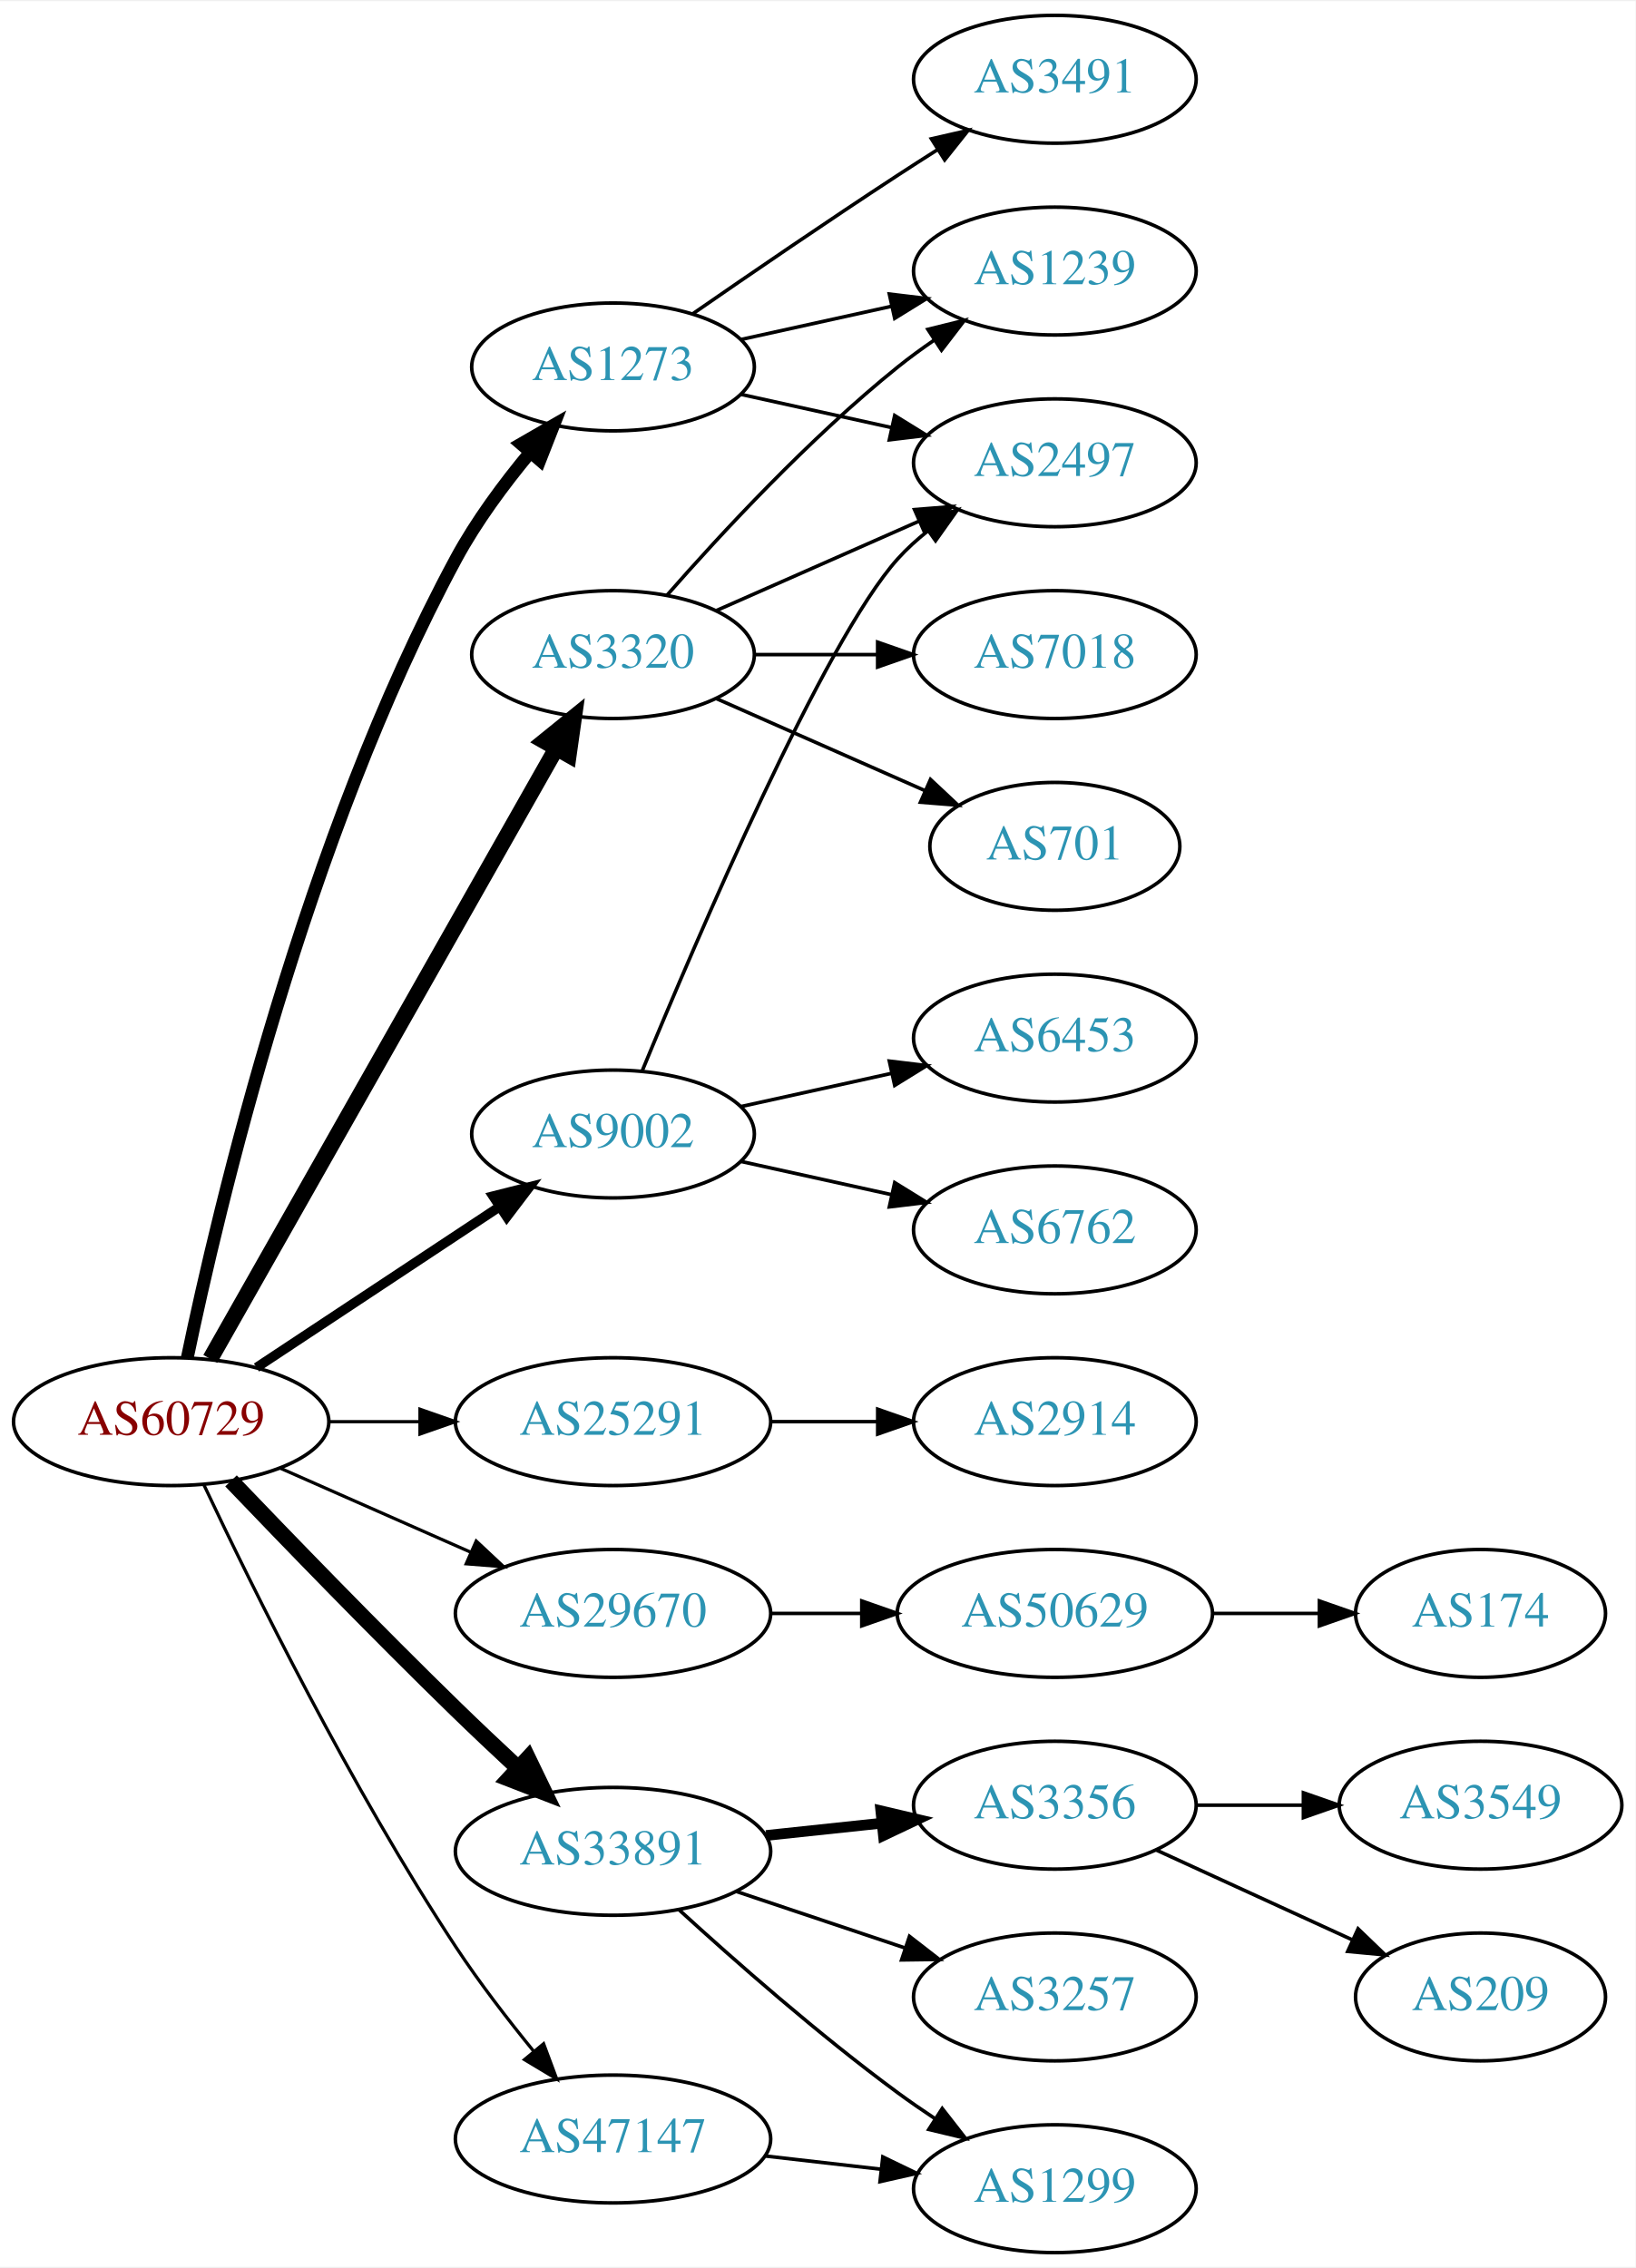
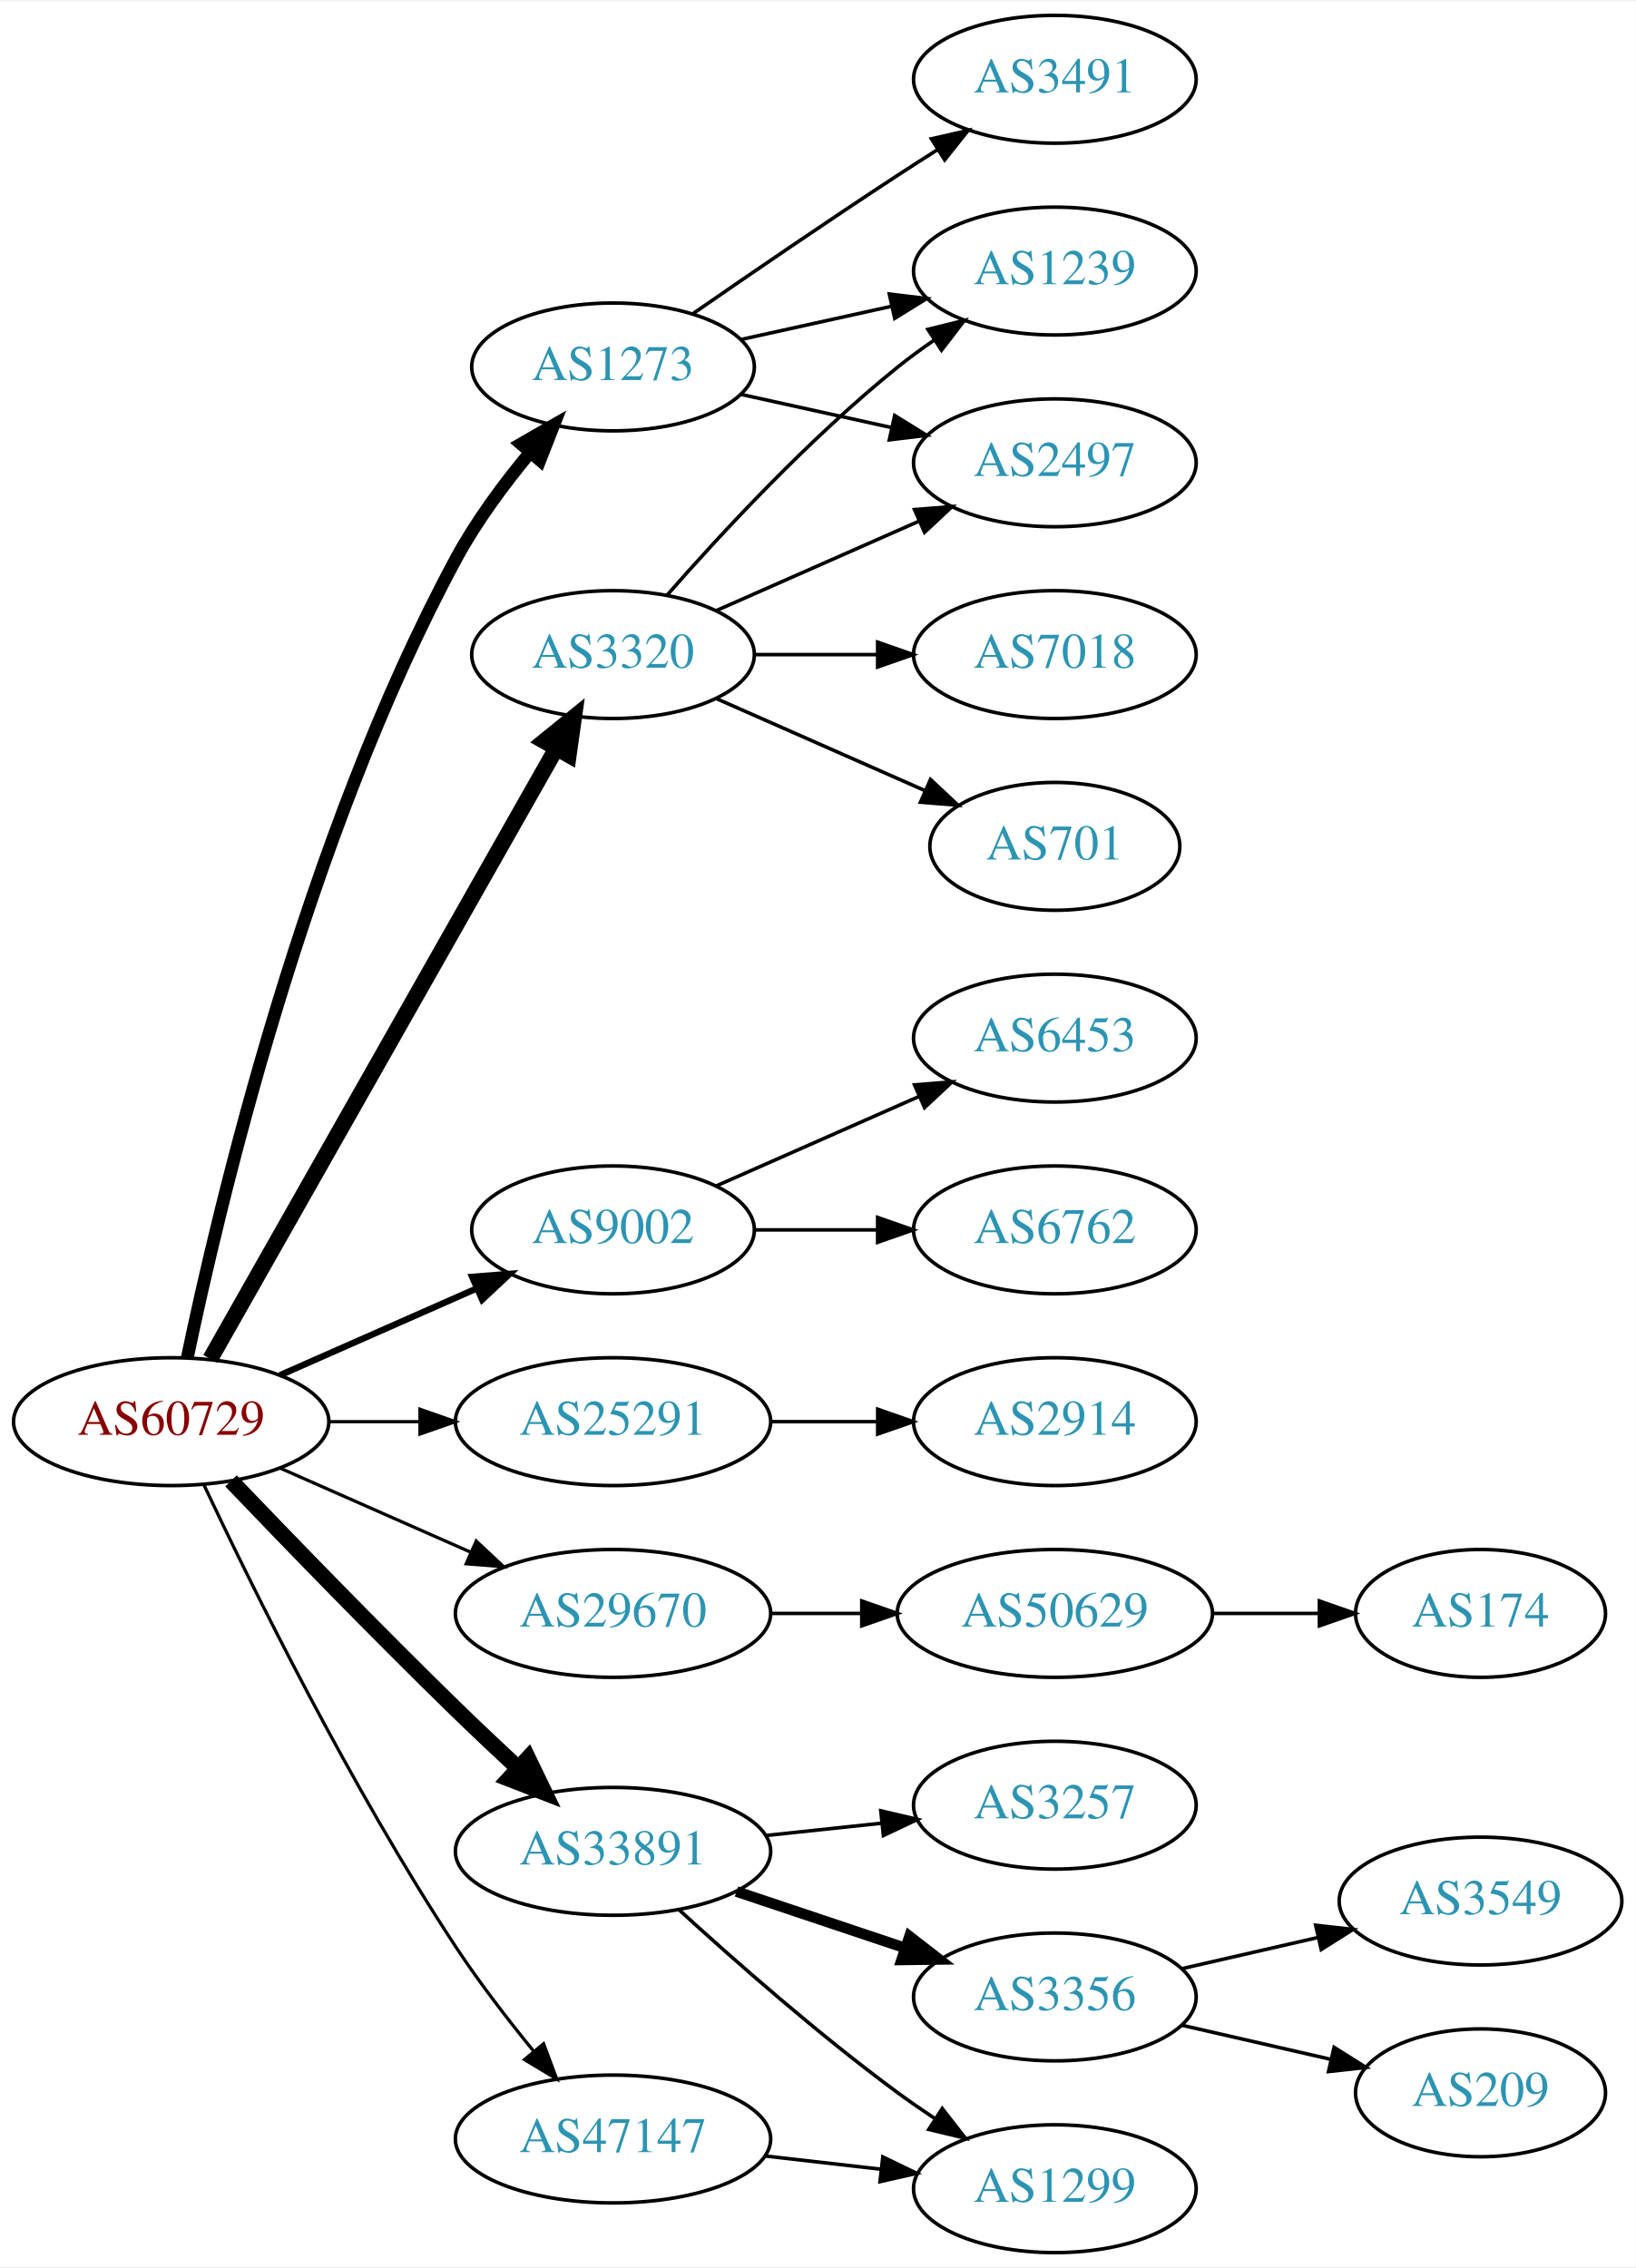
<svg xmlns="http://www.w3.org/2000/svg" xmlns:xlink="http://www.w3.org/1999/xlink" width="460pt" height="638pt" viewBox="0.00 0.00 460.47 638.00">
  <g id="graph0" class="graph" transform="scale(1 1) rotate(0) translate(4 634)">
    <polygon fill="white" stroke="none" points="-4,4 -4,-634 456.469,-634 456.469,4 -4,4" />
    <g id="node1" class="node">
      <g id="a_node1">
        <a xlink:href="/asn/60729" xlink:title="AS60729 ~ Zwiebelfreunde e.V. [AT]">
          <ellipse fill="#ffffff" stroke="black" cx="44.196" cy="-234" rx="44.393" ry="18" />
          <text text-anchor="middle" x="44.196" y="-230.3" font-family="Times,serif" font-size="14.00" fill="#880000">AS60729</text>
        </a>
      </g>
    </g>
    <g id="node2" class="node">
      <g id="a_node2">
-         <a xlink:href="/asn/1273" xlink:title="AS1273 ~ Vodafone Group PLC [EU]">
+         <a xlink:href="/asn/1273" xlink:title="AS1273 ~ RIPE Network Coordination Centre [NL]">
          <ellipse fill="#ffffff" stroke="black" cx="168.588" cy="-531" rx="39.794" ry="18" />
          <text text-anchor="middle" x="168.588" y="-527.3" font-family="Times,serif" font-size="14.00" fill="#2c94b3">AS1273</text>
        </a>
      </g>
    </g>
    <g id="edge1" class="edge">
      <path fill="none" stroke="black" stroke-width="3.6" d="M48.727,-251.961C57.37,-293.473 82.035,-398.513 124.392,-477 130.067,-487.516 137.859,-498.017 145.263,-506.926" />
      <polygon fill="black" stroke="black" stroke-width="3.6" points="142.706,-509.32 151.883,-514.614 148.011,-504.752 142.706,-509.32" />
    </g>
    <g id="node3" class="node">
      <g id="a_node3">
        <a xlink:href="/asn/3320" xlink:title="AS3320 ~ DTAG [DE]">
          <ellipse fill="#ffffff" stroke="black" cx="168.588" cy="-450" rx="39.794" ry="18" />
          <text text-anchor="middle" x="168.588" y="-446.3" font-family="Times,serif" font-size="14.00" fill="#2c94b3">AS3320</text>
        </a>
      </g>
    </g>
    <g id="edge2" class="edge">
      <path fill="none" stroke="black" stroke-width="4.5" d="M55.212,-251.676C76.692,-289.584 127.285,-378.873 152.606,-423.559" />
      <polygon fill="black" stroke="black" stroke-width="4.5" points="149.25,-425.623 157.606,-432.383 156.101,-421.741 149.25,-425.623" />
    </g>
    <g id="node4" class="node">
      <g id="a_node4">
        <a xlink:href="/asn/9002" xlink:title="AS9002 ~ RETN Limited [EU]">
-           <ellipse fill="#ffffff" stroke="black" cx="168.588" cy="-315" rx="39.794" ry="18" />
-           <text text-anchor="middle" x="168.588" y="-311.3" font-family="Times,serif" font-size="14.00" fill="#2c94b3">AS9002</text>
+           <ellipse fill="#ffffff" stroke="black" cx="168.588" cy="-288" rx="39.794" ry="18" />
+           <text text-anchor="middle" x="168.588" y="-284.3" font-family="Times,serif" font-size="14.00" fill="#2c94b3">AS9002</text>
        </a>
      </g>
    </g>
    <g id="edge3" class="edge">
-       <path fill="none" stroke="black" stroke-width="2.7" d="M68.217,-249.235C87.571,-262.044 115.406,-280.466 136.696,-294.555" />
-       <polygon fill="black" stroke="black" stroke-width="2.7" points="134.813,-297.506 145.084,-300.107 138.676,-291.669 134.813,-297.506" />
+       <path fill="none" stroke="black" stroke-width="1.8" d="M74.824,-247.072C91.418,-254.393 112.278,-263.597 130.011,-271.421" />
+       <polygon fill="black" stroke="black" stroke-width="1.8" points="128.933,-274.77 139.495,-275.605 131.758,-268.366 128.933,-274.77" />
    </g>
    <g id="node5" class="node">
      <g id="a_node5">
        <a xlink:href="/asn/25291" xlink:title="AS25291 ~ SysEleven GmbH [DE]">
          <ellipse fill="#ffffff" stroke="black" cx="168.588" cy="-234" rx="44.393" ry="18" />
          <text text-anchor="middle" x="168.588" y="-230.3" font-family="Times,serif" font-size="14.00" fill="#2c94b3">AS25291</text>
        </a>
      </g>
    </g>
    <g id="edge4" class="edge">
      <path fill="none" stroke="black" stroke-width="0.9" d="M88.692,-234C96.898,-234 105.569,-234 114.041,-234" />
      <polygon fill="black" stroke="black" stroke-width="0.9" points="114.233,-237.5 124.233,-234 114.233,-230.5 114.233,-237.5" />
    </g>
    <g id="node6" class="node">
      <g id="a_node6">
        <a xlink:href="/asn/29670" xlink:title="AS29670 ~ Individual Network Berlin e.V. [DE]">
          <ellipse fill="#ffffff" stroke="black" cx="168.588" cy="-180" rx="44.393" ry="18" />
          <text text-anchor="middle" x="168.588" y="-176.3" font-family="Times,serif" font-size="14.00" fill="#2c94b3">AS29670</text>
        </a>
      </g>
    </g>
    <g id="edge5" class="edge">
      <path fill="none" stroke="black" stroke-width="0.9" d="M74.824,-220.928C90.941,-213.817 111.081,-204.931 128.473,-197.258" />
      <polygon fill="black" stroke="black" stroke-width="0.9" points="130.073,-200.378 137.809,-193.139 127.247,-193.973 130.073,-200.378" />
    </g>
    <g id="node7" class="node">
      <g id="a_node7">
        <a xlink:href="/asn/33891" xlink:title="AS33891 ~ CORE-BACKBONE GMBH GLOBAL NETWORK [DE]">
          <ellipse fill="#ffffff" stroke="black" cx="168.588" cy="-113" rx="44.393" ry="18" />
          <text text-anchor="middle" x="168.588" y="-109.3" font-family="Times,serif" font-size="14.00" fill="#2c94b3">AS33891</text>
        </a>
      </g>
    </g>
    <g id="edge6" class="edge">
      <path fill="none" stroke="black" stroke-width="4.5" d="M61.038,-217.319C76.859,-200.774 101.982,-174.81 124.392,-153 129.931,-147.609 135.968,-141.913 141.724,-136.561" />
      <polygon fill="black" stroke="black" stroke-width="4.5" points="144.652,-139.217 149.326,-129.54 139.309,-133.432 144.652,-139.217" />
    </g>
    <g id="node8" class="node">
      <g id="a_node8">
        <a xlink:href="/asn/47147" xlink:title="AS47147 ~ ANEXIA Internetdienstleistungs GmbH [AT]">
          <ellipse fill="#ffffff" stroke="black" cx="168.588" cy="-32" rx="44.393" ry="18" />
          <text text-anchor="middle" x="168.588" y="-28.3" font-family="Times,serif" font-size="14.00" fill="#2c94b3">AS47147</text>
        </a>
      </g>
    </g>
    <g id="edge7" class="edge">
      <path fill="none" stroke="black" stroke-width="0.9" d="M53.461,-216.087C66.874,-187.636 94.871,-130.763 124.392,-86 130.971,-76.025 138.963,-65.644 146.276,-56.68" />
      <polygon fill="black" stroke="black" stroke-width="0.9" points="149.043,-58.827 152.741,-48.899 143.658,-54.354 149.043,-58.827" />
    </g>
    <g id="node9" class="node">
      <g id="a_node9">
+         <a xlink:href="/asn/1239" xlink:title="AS1239 ~ Sprint [US]">
+           <ellipse fill="#ffffff" stroke="black" cx="292.98" cy="-558" rx="39.794" ry="18" />
+           <text text-anchor="middle" x="292.98" y="-554.3" font-family="Times,serif" font-size="14.00" fill="#2c94b3">AS1239</text>
+         </a>
+       </g>
+     </g>
+     <g id="edge8" class="edge">
+       <path fill="none" stroke="black" d="M204.661,-538.737C217.848,-541.646 233.028,-544.995 246.994,-548.076" />
+       <polygon fill="black" stroke="black" points="246.383,-551.525 256.903,-550.262 247.891,-544.69 246.383,-551.525" />
+     </g>
+     <g id="node10" class="node">
+       <g id="a_node10">
        <a xlink:href="/asn/3491" xlink:title="AS3491 ~ PCCW Global, Inc. [US]">
          <ellipse fill="#ffffff" stroke="black" cx="292.98" cy="-612" rx="39.794" ry="18" />
          <text text-anchor="middle" x="292.98" y="-608.3" font-family="Times,serif" font-size="14.00" fill="#2c94b3">AS3491</text>
        </a>
      </g>
    </g>
-     <g id="edge8" class="edge">
+     <g id="edge9" class="edge">
      <path fill="none" stroke="black" d="M190.945,-545.901C206.796,-556.877 228.999,-572.079 248.784,-585 252.366,-587.339 256.137,-589.759 259.897,-592.144" />
      <polygon fill="black" stroke="black" points="258.23,-595.231 268.558,-597.596 261.959,-589.307 258.23,-595.231" />
    </g>
-     <g id="node10" class="node">
-       <g id="a_node10">
+     <g id="node11" class="node">
+       <g id="a_node11">
        <a xlink:href="/asn/2497" xlink:title="AS2497 ~ Internet Initiative Japan Inc. [JP]">
          <ellipse fill="#ffffff" stroke="black" cx="292.98" cy="-504" rx="39.794" ry="18" />
          <text text-anchor="middle" x="292.98" y="-500.3" font-family="Times,serif" font-size="14.00" fill="#2c94b3">AS2497</text>
        </a>
      </g>
    </g>
-     <g id="edge9" class="edge">
+     <g id="edge10" class="edge">
      <path fill="none" stroke="black" d="M204.661,-523.263C217.848,-520.354 233.028,-517.005 246.994,-513.924" />
      <polygon fill="black" stroke="black" points="247.891,-517.31 256.903,-511.738 246.383,-510.475 247.891,-517.31" />
    </g>
-     <g id="node11" class="node">
-       <g id="a_node11">
-         <a xlink:href="/asn/1239" xlink:title="AS1239 ~ Sprint [US]">
-           <ellipse fill="#ffffff" stroke="black" cx="292.98" cy="-558" rx="39.794" ry="18" />
-           <text text-anchor="middle" x="292.98" y="-554.3" font-family="Times,serif" font-size="14.00" fill="#2c94b3">AS1239</text>
-         </a>
-       </g>
-     </g>
-     <g id="edge10" class="edge">
-       <path fill="none" stroke="black" d="M204.661,-538.737C217.848,-541.646 233.028,-544.995 246.994,-548.076" />
-       <polygon fill="black" stroke="black" points="246.383,-551.525 256.903,-550.262 247.891,-544.69 246.383,-551.525" />
-     </g>
    <g id="edge11" class="edge">
+       <path fill="none" stroke="black" d="M183.74,-466.663C198.842,-483.894 223.963,-511.024 248.784,-531 252.04,-533.62 255.565,-536.192 259.149,-538.646" />
+       <polygon fill="black" stroke="black" points="257.237,-541.577 267.522,-544.121 261.068,-535.719 257.237,-541.577" />
+     </g>
+     <g id="edge13" class="edge">
      <path fill="none" stroke="black" d="M197.667,-462.389C214.615,-469.866 236.413,-479.483 254.782,-487.588" />
      <polygon fill="black" stroke="black" points="253.47,-490.834 264.032,-491.669 256.296,-484.43 253.47,-490.834" />
-     </g>
-     <g id="edge14" class="edge">
-       <path fill="none" stroke="black" d="M183.74,-466.663C198.842,-483.894 223.963,-511.024 248.784,-531 252.04,-533.62 255.565,-536.192 259.149,-538.646" />
-       <polygon fill="black" stroke="black" points="257.237,-541.577 267.522,-544.121 261.068,-535.719 257.237,-541.577" />
    </g>
    <g id="node12" class="node">
      <g id="a_node12">
        <a xlink:href="/asn/7018" xlink:title="AS7018 ~ AT&amp;T Services, Inc. [US]">
          <ellipse fill="#ffffff" stroke="black" cx="292.98" cy="-450" rx="39.794" ry="18" />
          <text text-anchor="middle" x="292.98" y="-446.3" font-family="Times,serif" font-size="14.00" fill="#2c94b3">AS7018</text>
        </a>
      </g>
    </g>
    <g id="edge12" class="edge">
      <path fill="none" stroke="black" d="M208.314,-450C219.252,-450 231.303,-450 242.769,-450" />
      <polygon fill="black" stroke="black" points="243.087,-453.5 253.087,-450 243.087,-446.5 243.087,-453.5" />
    </g>
    <g id="node13" class="node">
      <g id="a_node13">
        <a xlink:href="/asn/701" xlink:title="AS701 ~ UUNET [US]">
          <ellipse fill="#ffffff" stroke="black" cx="292.98" cy="-396" rx="35.194" ry="18" />
          <text text-anchor="middle" x="292.98" y="-392.3" font-family="Times,serif" font-size="14.00" fill="#2c94b3">AS701</text>
        </a>
      </g>
    </g>
-     <g id="edge13" class="edge">
+     <g id="edge14" class="edge">
      <path fill="none" stroke="black" d="M197.667,-437.611C215.096,-429.922 237.653,-419.969 256.337,-411.726" />
      <polygon fill="black" stroke="black" points="257.97,-414.831 265.707,-407.592 255.145,-408.427 257.97,-414.831" />
-     </g>
-     <g id="edge15" class="edge">
-       <path fill="none" stroke="black" d="M176.747,-332.633C192.008,-369.658 228.037,-453.976 248.784,-477 251.3,-479.792 254.172,-482.401 257.211,-484.812" />
-       <polygon fill="black" stroke="black" points="255.34,-487.776 265.519,-490.715 259.394,-482.07 255.34,-487.776" />
    </g>
    <g id="node14" class="node">
      <g id="a_node14">
        <a xlink:href="/asn/6453" xlink:title="AS6453 ~ TATA COMMUNICATIONS (AMERICA) INC [US]">
          <ellipse fill="#ffffff" stroke="black" cx="292.98" cy="-342" rx="39.794" ry="18" />
          <text text-anchor="middle" x="292.98" y="-338.3" font-family="Times,serif" font-size="14.00" fill="#2c94b3">AS6453</text>
        </a>
      </g>
    </g>
-     <g id="edge16" class="edge">
-       <path fill="none" stroke="black" d="M204.661,-322.737C217.848,-325.646 233.028,-328.995 246.994,-332.076" />
-       <polygon fill="black" stroke="black" points="246.383,-335.525 256.903,-334.262 247.891,-328.69 246.383,-335.525" />
+     <g id="edge15" class="edge">
+       <path fill="none" stroke="black" d="M197.667,-300.389C214.615,-307.866 236.413,-317.483 254.782,-325.588" />
+       <polygon fill="black" stroke="black" points="253.47,-328.834 264.032,-329.669 256.296,-322.43 253.47,-328.834" />
    </g>
    <g id="node15" class="node">
      <g id="a_node15">
        <a xlink:href="/asn/6762" xlink:title="AS6762 ~ TELECOM ITALIA SPARKLE S.p.A. [IT]">
          <ellipse fill="#ffffff" stroke="black" cx="292.98" cy="-288" rx="39.794" ry="18" />
          <text text-anchor="middle" x="292.98" y="-284.3" font-family="Times,serif" font-size="14.00" fill="#2c94b3">AS6762</text>
        </a>
      </g>
    </g>
-     <g id="edge17" class="edge">
-       <path fill="none" stroke="black" d="M204.661,-307.263C217.848,-304.354 233.028,-301.005 246.994,-297.924" />
-       <polygon fill="black" stroke="black" points="247.891,-301.31 256.903,-295.738 246.383,-294.475 247.891,-301.31" />
+     <g id="edge16" class="edge">
+       <path fill="none" stroke="black" d="M208.314,-288C219.252,-288 231.303,-288 242.769,-288" />
+       <polygon fill="black" stroke="black" points="243.087,-291.5 253.087,-288 243.087,-284.5 243.087,-291.5" />
    </g>
    <g id="node16" class="node">
      <g id="a_node16">
        <a xlink:href="/asn/2914" xlink:title="AS2914 ~ NTT America, Inc. [US]">
          <ellipse fill="#ffffff" stroke="black" cx="292.98" cy="-234" rx="39.794" ry="18" />
          <text text-anchor="middle" x="292.98" y="-230.3" font-family="Times,serif" font-size="14.00" fill="#2c94b3">AS2914</text>
        </a>
      </g>
    </g>
-     <g id="edge18" class="edge">
+     <g id="edge17" class="edge">
      <path fill="none" stroke="black" d="M213.084,-234C222.773,-234 233.11,-234 243.002,-234" />
      <polygon fill="black" stroke="black" points="243.105,-237.5 253.105,-234 243.105,-230.5 243.105,-237.5" />
    </g>
    <g id="node17" class="node">
      <g id="a_node17">
        <a xlink:href="/asn/50629" xlink:title="AS50629 ~ LWLcom GmbH [DE]">
          <ellipse fill="#ffffff" stroke="black" cx="292.98" cy="-180" rx="44.393" ry="18" />
          <text text-anchor="middle" x="292.98" y="-176.3" font-family="Times,serif" font-size="14.00" fill="#2c94b3">AS50629</text>
        </a>
      </g>
    </g>
-     <g id="edge19" class="edge">
+     <g id="edge18" class="edge">
      <path fill="none" stroke="black" d="M213.084,-180C221.29,-180 229.961,-180 238.434,-180" />
      <polygon fill="black" stroke="black" points="238.625,-183.5 248.625,-180 238.625,-176.5 238.625,-183.5" />
    </g>
    <g id="node19" class="node">
      <g id="a_node19">
-         <a xlink:href="/asn/3356" xlink:title="AS3356 ~ Level 3 Parent, LLC [US]">
+         <a xlink:href="/asn/3257" xlink:title="AS3257 ~ GTT [DE]">
          <ellipse fill="#ffffff" stroke="black" cx="292.98" cy="-126" rx="39.794" ry="18" />
-           <text text-anchor="middle" x="292.98" y="-122.3" font-family="Times,serif" font-size="14.00" fill="#2c94b3">AS3356</text>
-         </a>
-       </g>
-     </g>
-     <g id="edge21" class="edge">
-       <path fill="none" stroke="black" stroke-width="3" d="M211.709,-117.474C222.189,-118.587 233.498,-119.788 244.228,-120.928" />
-       <polygon fill="black" stroke="black" stroke-width="3" points="243.978,-124.421 254.291,-121.997 244.717,-117.46 243.978,-124.421" />
+           <text text-anchor="middle" x="292.98" y="-122.3" font-family="Times,serif" font-size="14.00" fill="#2c94b3">AS3257</text>
+         </a>
+       </g>
+     </g>
+     <g id="edge20" class="edge">
+       <path fill="none" stroke="black" d="M211.709,-117.474C222.189,-118.587 233.498,-119.788 244.228,-120.928" />
+       <polygon fill="black" stroke="black" points="243.978,-124.421 254.291,-121.997 244.717,-117.46 243.978,-124.421" />
    </g>
    <g id="node20" class="node">
      <g id="a_node20">
-         <a xlink:href="/asn/3257" xlink:title="AS3257 ~ GTT [DE]">
+         <a xlink:href="/asn/3356" xlink:title="AS3356 ~ Level 3 Parent, LLC [US]">
          <ellipse fill="#ffffff" stroke="black" cx="292.98" cy="-72" rx="39.794" ry="18" />
-           <text text-anchor="middle" x="292.98" y="-68.3" font-family="Times,serif" font-size="14.00" fill="#2c94b3">AS3257</text>
-         </a>
-       </g>
-     </g>
-     <g id="edge22" class="edge">
-       <path fill="none" stroke="black" d="M203.356,-101.688C217.983,-96.788 235.246,-91.005 250.631,-85.852" />
-       <polygon fill="black" stroke="black" points="252.054,-89.066 260.424,-82.571 249.83,-82.429 252.054,-89.066" />
+           <text text-anchor="middle" x="292.98" y="-68.3" font-family="Times,serif" font-size="14.00" fill="#2c94b3">AS3356</text>
+         </a>
+       </g>
+     </g>
+     <g id="edge21" class="edge">
+       <path fill="none" stroke="black" stroke-width="3" d="M203.356,-101.688C217.983,-96.788 235.246,-91.005 250.631,-85.852" />
+       <polygon fill="black" stroke="black" stroke-width="3" points="252.054,-89.066 260.424,-82.571 249.83,-82.429 252.054,-89.066" />
    </g>
    <g id="node21" class="node">
      <g id="a_node21">
        <a xlink:href="/asn/1299" xlink:title="AS1299 ~ Telia Carrier [EU]">
          <ellipse fill="#ffffff" stroke="black" cx="292.98" cy="-18" rx="39.794" ry="18" />
          <text text-anchor="middle" x="292.98" y="-14.3" font-family="Times,serif" font-size="14.00" fill="#2c94b3">AS1299</text>
        </a>
      </g>
    </g>
-     <g id="edge23" class="edge">
+     <g id="edge22" class="edge">
      <path fill="none" stroke="black" d="M187.192,-96.53C202.834,-82.232 226.593,-61.319 248.784,-45 252.151,-42.525 255.746,-40.043 259.371,-37.642" />
      <polygon fill="black" stroke="black" points="261.273,-40.58 267.789,-32.227 257.486,-34.693 261.273,-40.58" />
    </g>
-     <g id="edge26" class="edge">
+     <g id="edge25" class="edge">
      <path fill="none" stroke="black" d="M211.366,-27.221C221.862,-26.021 233.208,-24.723 243.981,-23.491" />
      <polygon fill="black" stroke="black" points="244.55,-26.948 254.088,-22.334 243.755,-19.994 244.55,-26.948" />
    </g>
    <g id="node18" class="node">
      <g id="a_node18">
        <a xlink:href="/asn/174" xlink:title="AS174 ~ Cogent Communications [US]">
          <ellipse fill="#ffffff" stroke="black" cx="412.823" cy="-180" rx="35.194" ry="18" />
          <text text-anchor="middle" x="412.823" y="-176.3" font-family="Times,serif" font-size="14.00" fill="#2c94b3">AS174</text>
        </a>
      </g>
    </g>
-     <g id="edge20" class="edge">
+     <g id="edge19" class="edge">
      <path fill="none" stroke="black" d="M337.191,-180C347.04,-180 357.519,-180 367.416,-180" />
      <polygon fill="black" stroke="black" points="367.468,-183.5 377.468,-180 367.468,-176.5 367.468,-183.5" />
    </g>
    <g id="node22" class="node">
      <g id="a_node22">
        <a xlink:href="/asn/209" xlink:title="AS209 ~ CenturyLink Communications, LLC [US]">
-           <ellipse fill="#ffffff" stroke="black" cx="412.823" cy="-72" rx="35.194" ry="18" />
-           <text text-anchor="middle" x="412.823" y="-68.3" font-family="Times,serif" font-size="14.00" fill="#2c94b3">AS209</text>
-         </a>
-       </g>
-     </g>
-     <g id="edge24" class="edge">
-       <path fill="none" stroke="black" d="M321.609,-113.339C338.025,-105.817 359.007,-96.202 376.604,-88.139" />
-       <polygon fill="black" stroke="black" points="378.348,-91.189 385.981,-83.842 375.432,-84.826 378.348,-91.189" />
+           <ellipse fill="#ffffff" stroke="black" cx="412.823" cy="-45" rx="35.194" ry="18" />
+           <text text-anchor="middle" x="412.823" y="-41.3" font-family="Times,serif" font-size="14.00" fill="#2c94b3">AS209</text>
+         </a>
+       </g>
+     </g>
+     <g id="edge23" class="edge">
+       <path fill="none" stroke="black" d="M328.7,-64.045C341.792,-61.045 356.814,-57.603 370.455,-54.478" />
+       <polygon fill="black" stroke="black" points="371.597,-57.807 380.562,-52.162 370.033,-50.984 371.597,-57.807" />
    </g>
    <g id="node23" class="node">
      <g id="a_node23">
        <a xlink:href="/asn/3549" xlink:title="AS3549 ~ Level 3 Parent, LLC [US]">
-           <ellipse fill="#ffffff" stroke="black" cx="412.823" cy="-126" rx="39.794" ry="18" />
-           <text text-anchor="middle" x="412.823" y="-122.3" font-family="Times,serif" font-size="14.00" fill="#2c94b3">AS3549</text>
-         </a>
-       </g>
-     </g>
-     <g id="edge25" class="edge">
-       <path fill="none" stroke="black" d="M332.893,-126C342.446,-126 352.796,-126 362.759,-126" />
-       <polygon fill="black" stroke="black" points="362.951,-129.5 372.951,-126 362.951,-122.5 362.951,-129.5" />
+           <ellipse fill="#ffffff" stroke="black" cx="412.823" cy="-99" rx="39.794" ry="18" />
+           <text text-anchor="middle" x="412.823" y="-95.3" font-family="Times,serif" font-size="14.00" fill="#2c94b3">AS3549</text>
+         </a>
+       </g>
+     </g>
+     <g id="edge24" class="edge">
+       <path fill="none" stroke="black" d="M328.7,-79.955C340.7,-82.704 354.32,-85.825 367.013,-88.733" />
+       <polygon fill="black" stroke="black" points="366.415,-92.187 376.945,-91.009 367.979,-85.364 366.415,-92.187" />
    </g>
  </g>
</svg>
